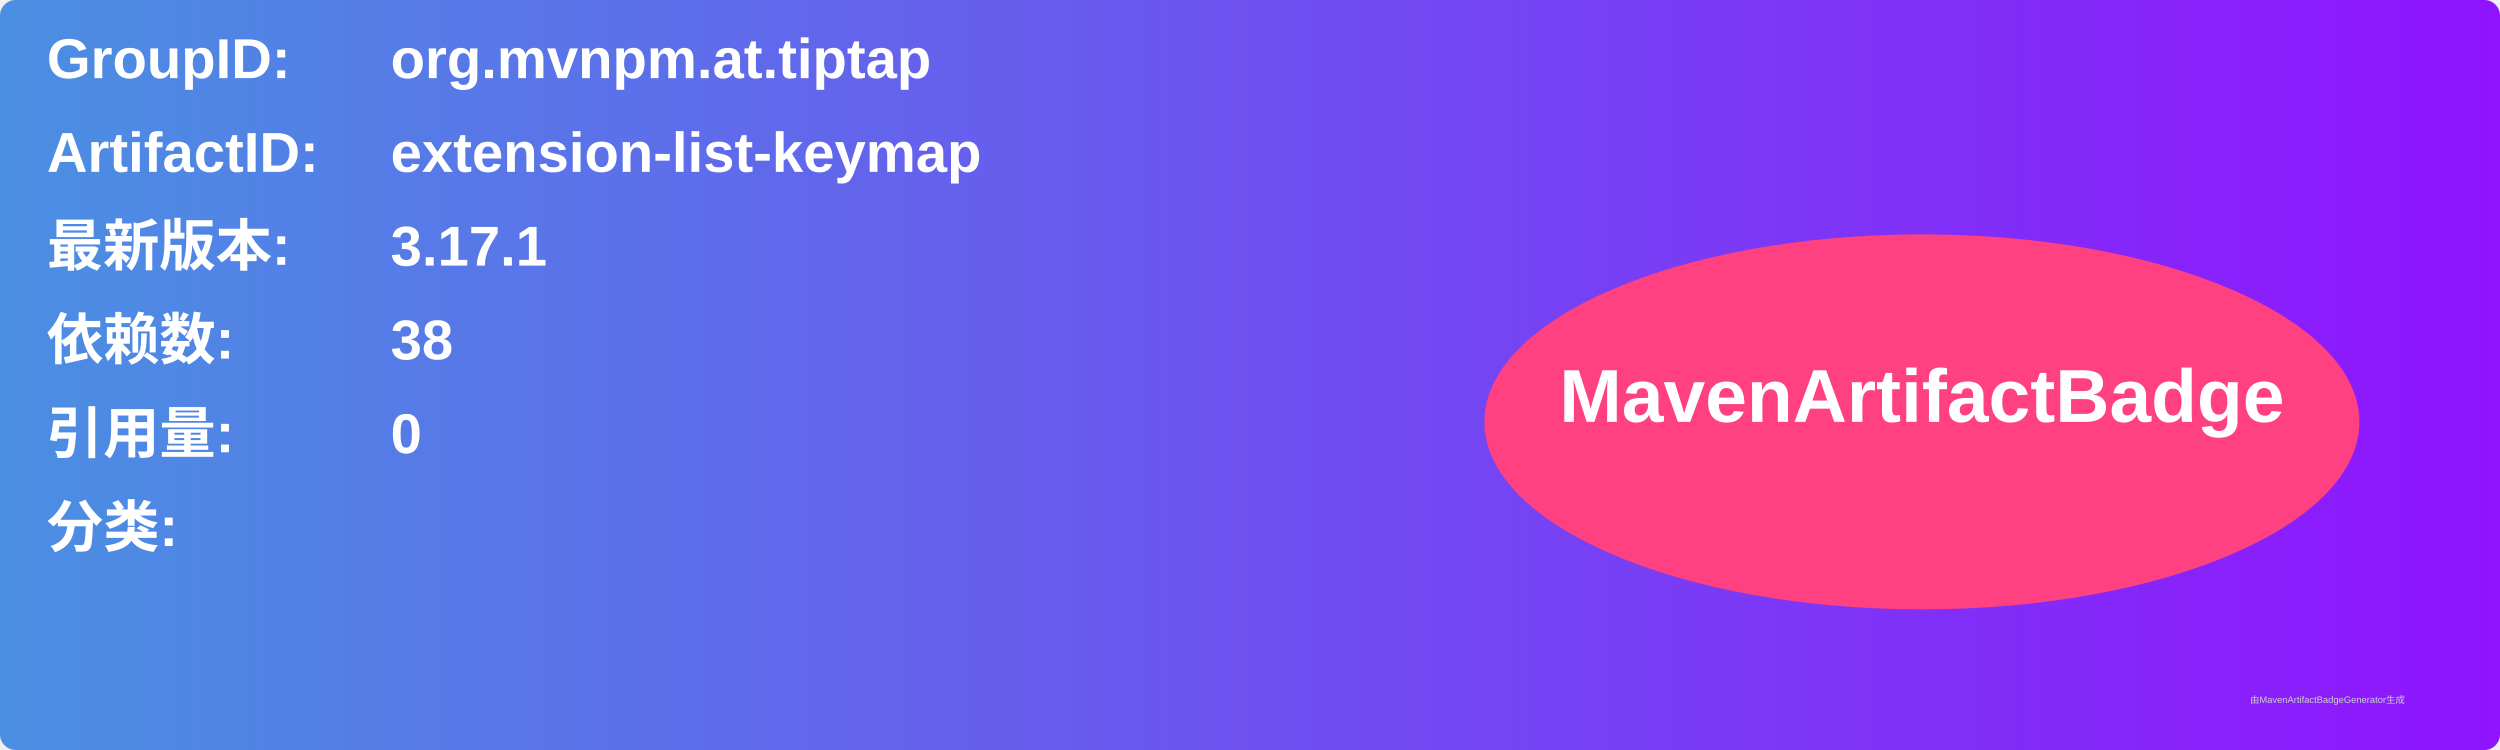
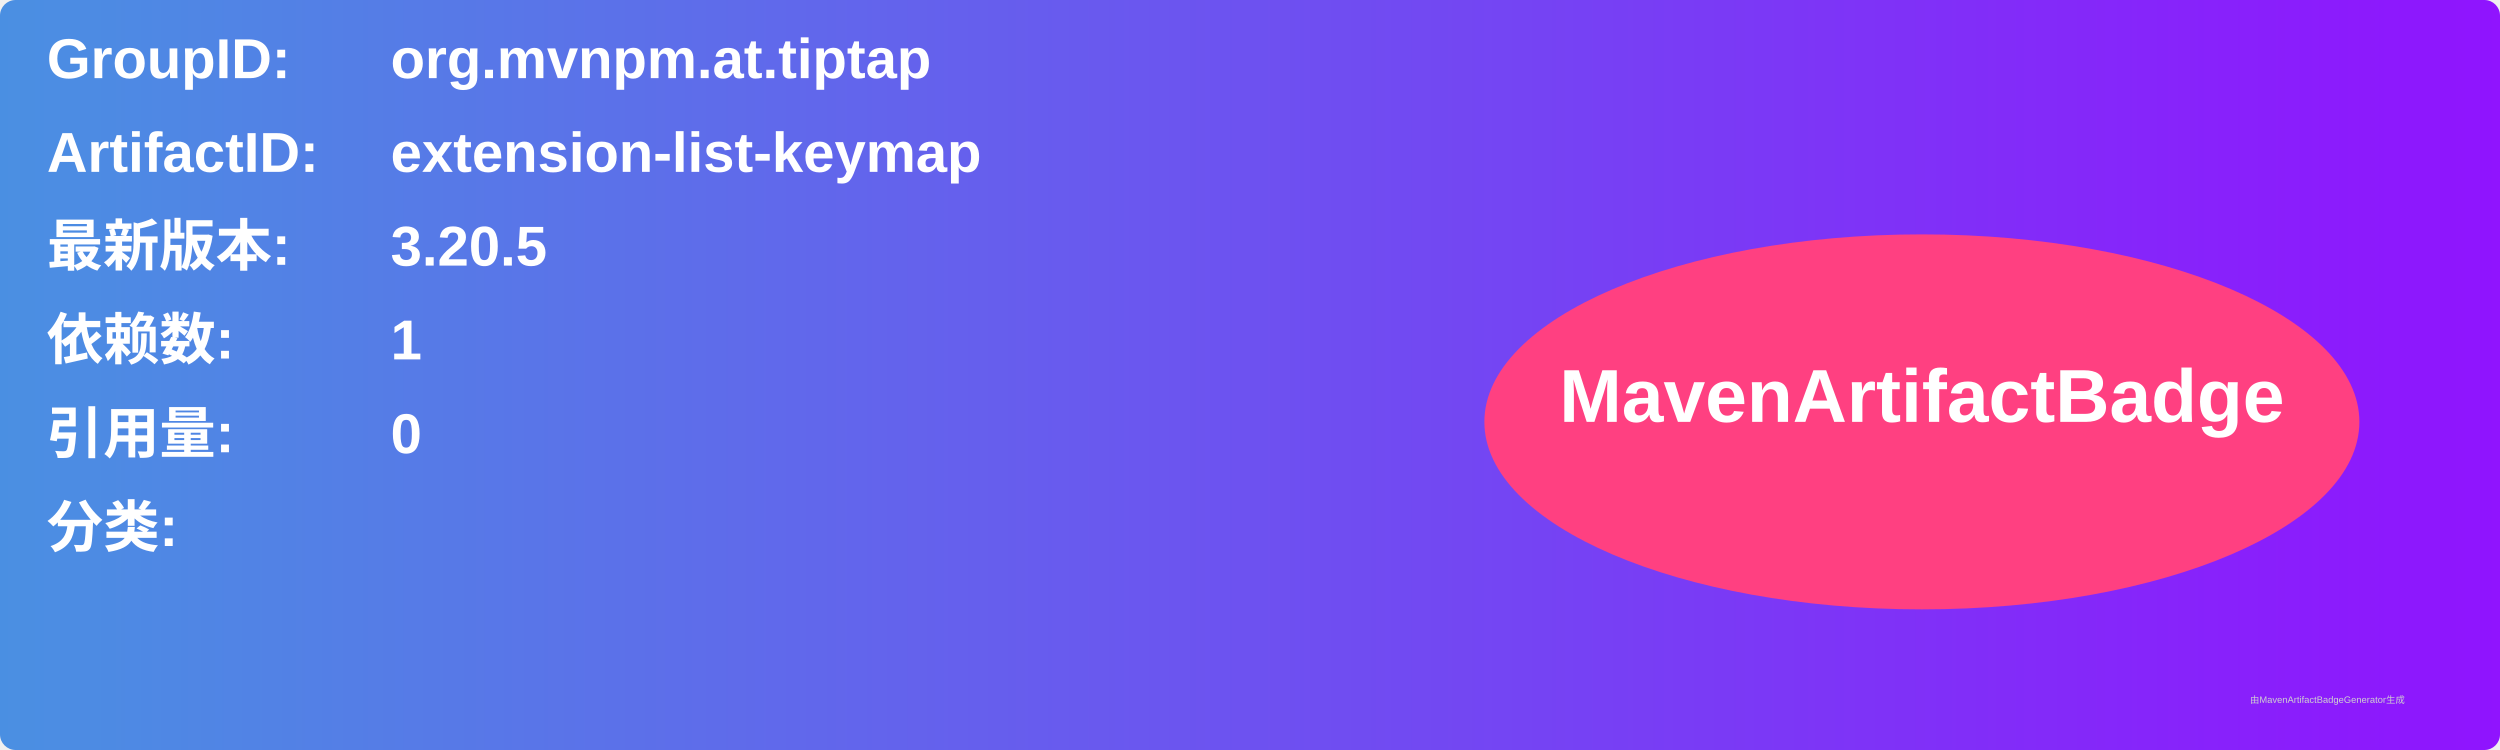
<svg xmlns="http://www.w3.org/2000/svg" width="800" height="240" viewBox="0 0 800 240">
  <linearGradient id="grad" x1="0%" y1="0%" x2="100%" y2="0%">
    <stop offset="0%" stop-color="#4a90e2" />
    <stop offset="100%" stop-color="#9013fe" />
  </linearGradient>
  <rect width="100%" height="100%" rx="5" ry="5" fill="url(#grad)" />
  <g transform="translate(15, 15)">
    <text x="0" y="10" font-family="Arial" font-size="18" fill="white" font-weight="bold" width="260">GroupID:</text>
    <text x="110" y="10" font-family="Arial" font-size="18" fill="white" font-weight="bold" width="460">org.mvnpm.at.tiptap</text>
    <text x="0" y="40" font-family="Arial" font-size="18" fill="white" font-weight="bold" width="260">ArtifactID:</text>
    <text x="110" y="40" font-family="Arial" font-size="18" fill="white" font-weight="bold" width="460">extension-list-keymap</text>
    <text x="0" y="70" font-family="Arial" font-size="18" fill="white" font-weight="bold">最新版本:</text>
    <text x="110" y="70" font-family="Arial" font-size="18" fill="white" font-weight="bold">
-       <tspan font-weight="bold">3.17.1</tspan>
+       <tspan font-weight="bold">3.20.5</tspan>
    </text>
    <text x="0" y="100" font-family="Arial" font-size="18" fill="white" font-weight="bold">依赖数: </text>
    <text x="110" y="100" font-family="Arial" font-size="18" fill="white">
-       <tspan font-weight="bold">38</tspan>
+       <tspan font-weight="bold">1</tspan>
    </text>
    <text x="0" y="130" font-family="Arial" font-size="18" fill="white" font-weight="bold">引用量: </text>
    <text x="110" y="130" font-family="Arial" font-size="18" fill="white">
      <tspan font-weight="bold">0</tspan>
    </text>
    <text x="0" y="160" font-family="Arial" font-size="18" fill="white" font-weight="bold">分类:</text>
    <text x="10" y="190" font-family="Arial" font-size="10" fill="white">
      <tspan font-weight="bold" />
    </text>
    <ellipse cx="600" cy="120" rx="140" ry="60" fill="#ff4081" />
    <text x="600" y="120" text-anchor="middle" font-family="Arial" font-size="24" fill="white" font-weight="bold">MavenArtifactBadge</text>
  </g>
  <text x="720" y="225" font-family="Arial" font-size="3" fill="#d0d0d0">由MavenArtifactBadgeGenerator生成</text>
</svg>
